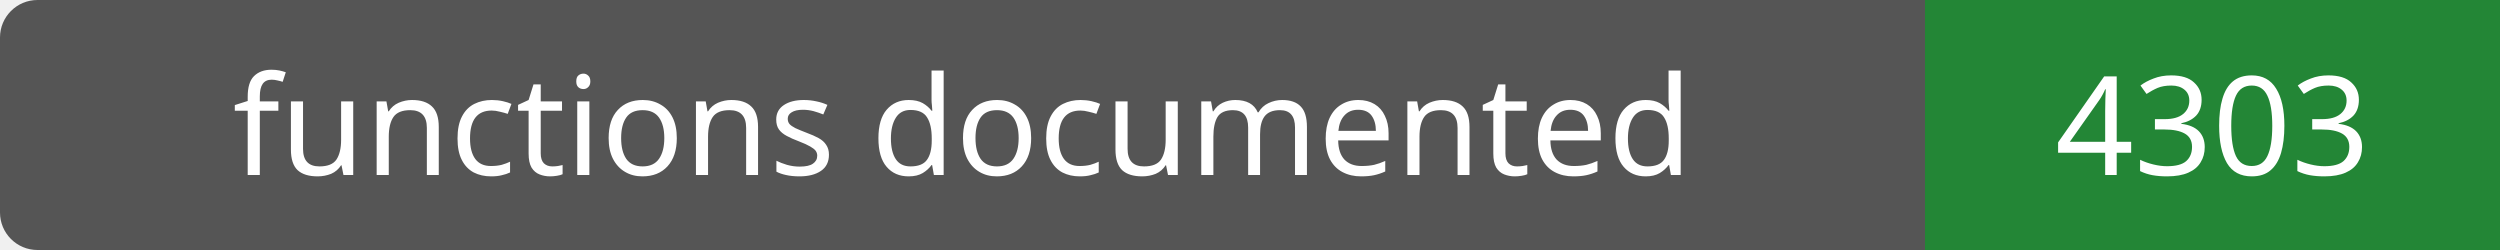
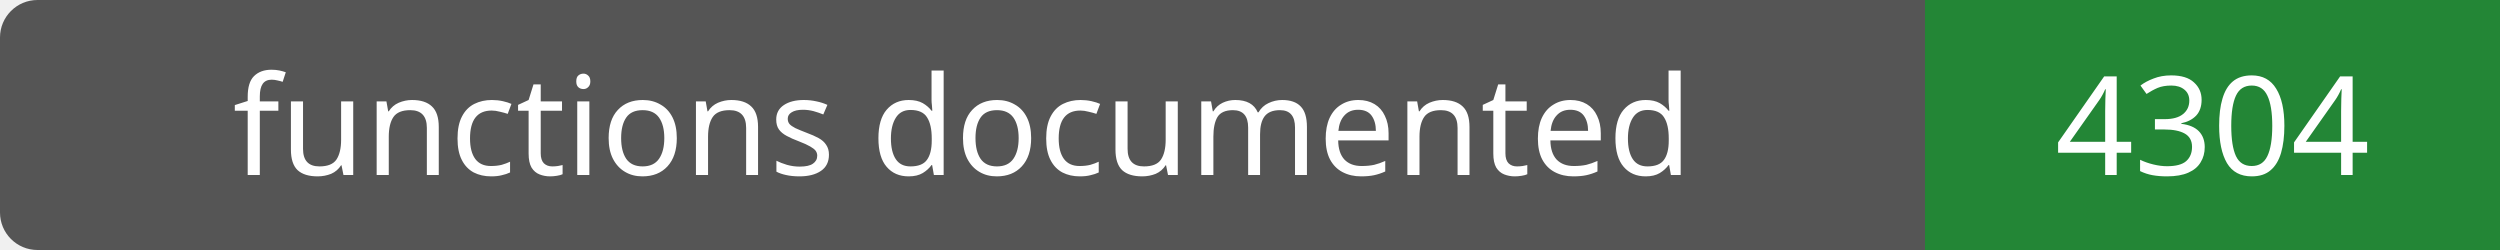
- <svg xmlns="http://www.w3.org/2000/svg" width="200" height="20" role="img" aria-label="functions documented: 4303">
+ <svg xmlns="http://www.w3.org/2000/svg" width="200" height="20" role="img" aria-label="functions documented: 4304">
  <rect width="200" height="20" rx="3" fill="#555" />
  <path fill="#238636" d="M154 0h46v20H154z" />
  <g fill="#fff" text-anchor="middle" font-family="Verdana,sans-serif" font-size="11">
    <text x="77.0" y="14">functions documented</text>
-     <text x="177.0" y="14">4303</text>
+     <text x="177.0" y="14">4304</text>
  </g>
</svg>
